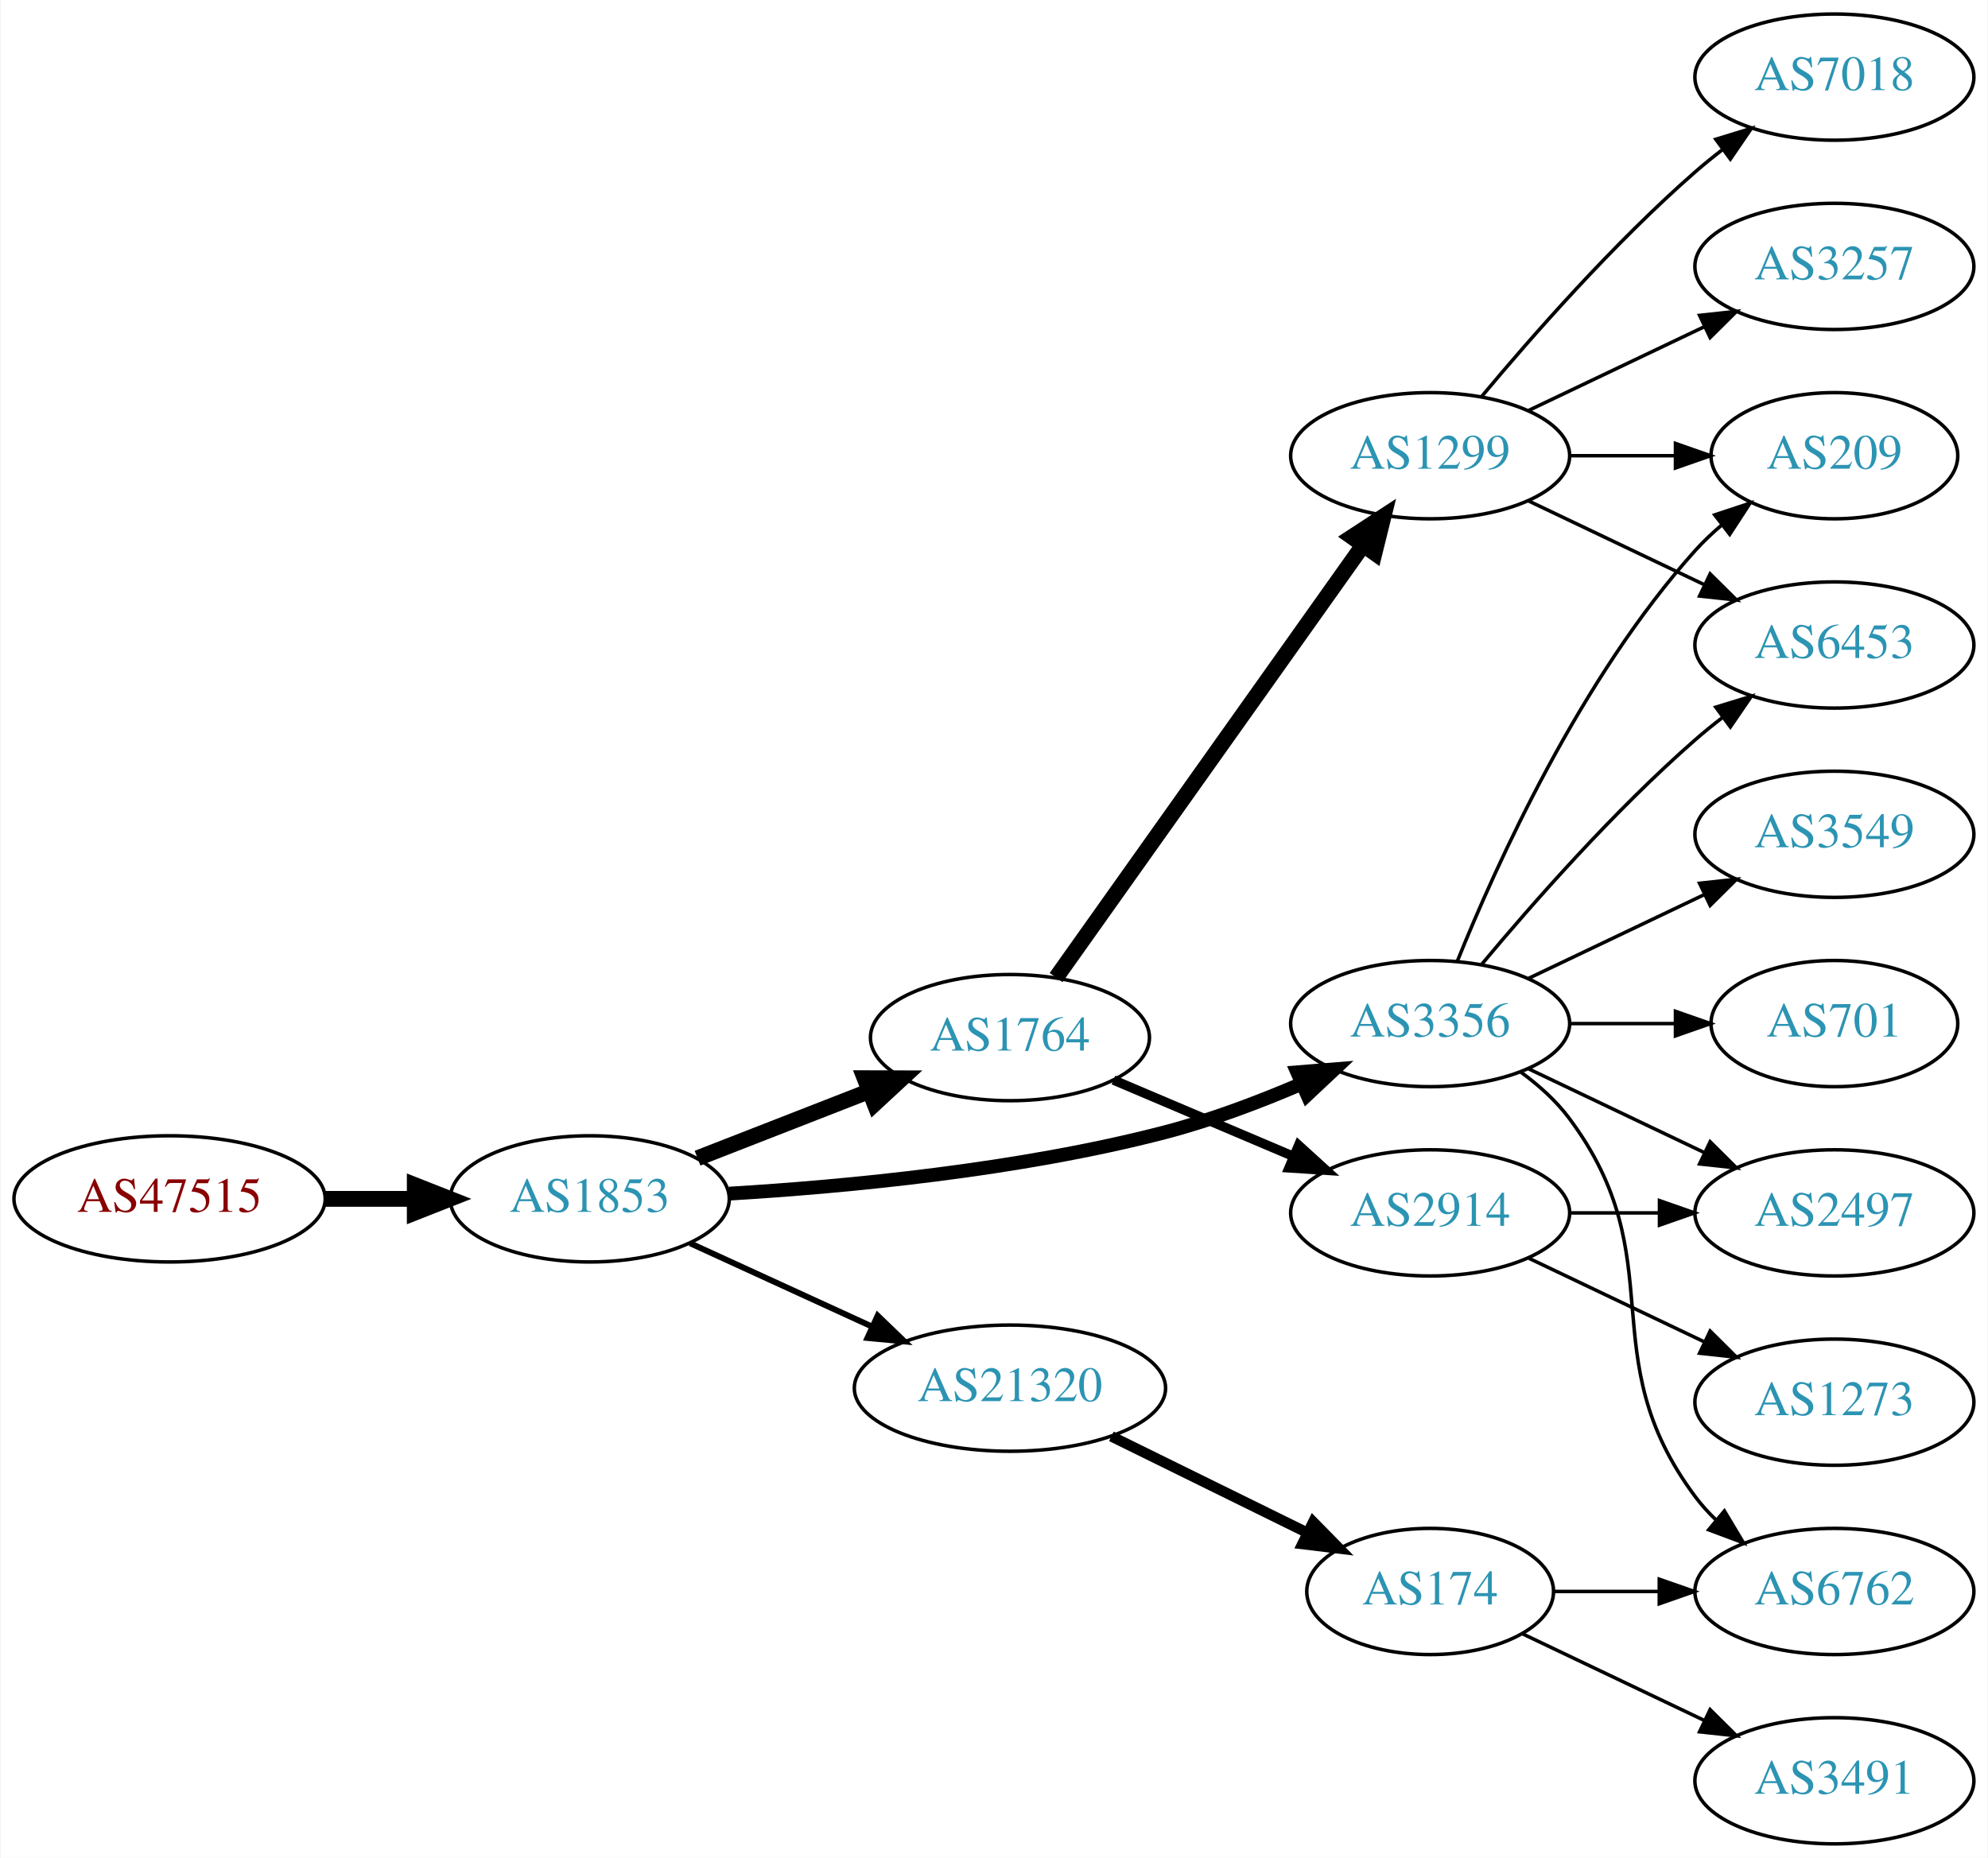
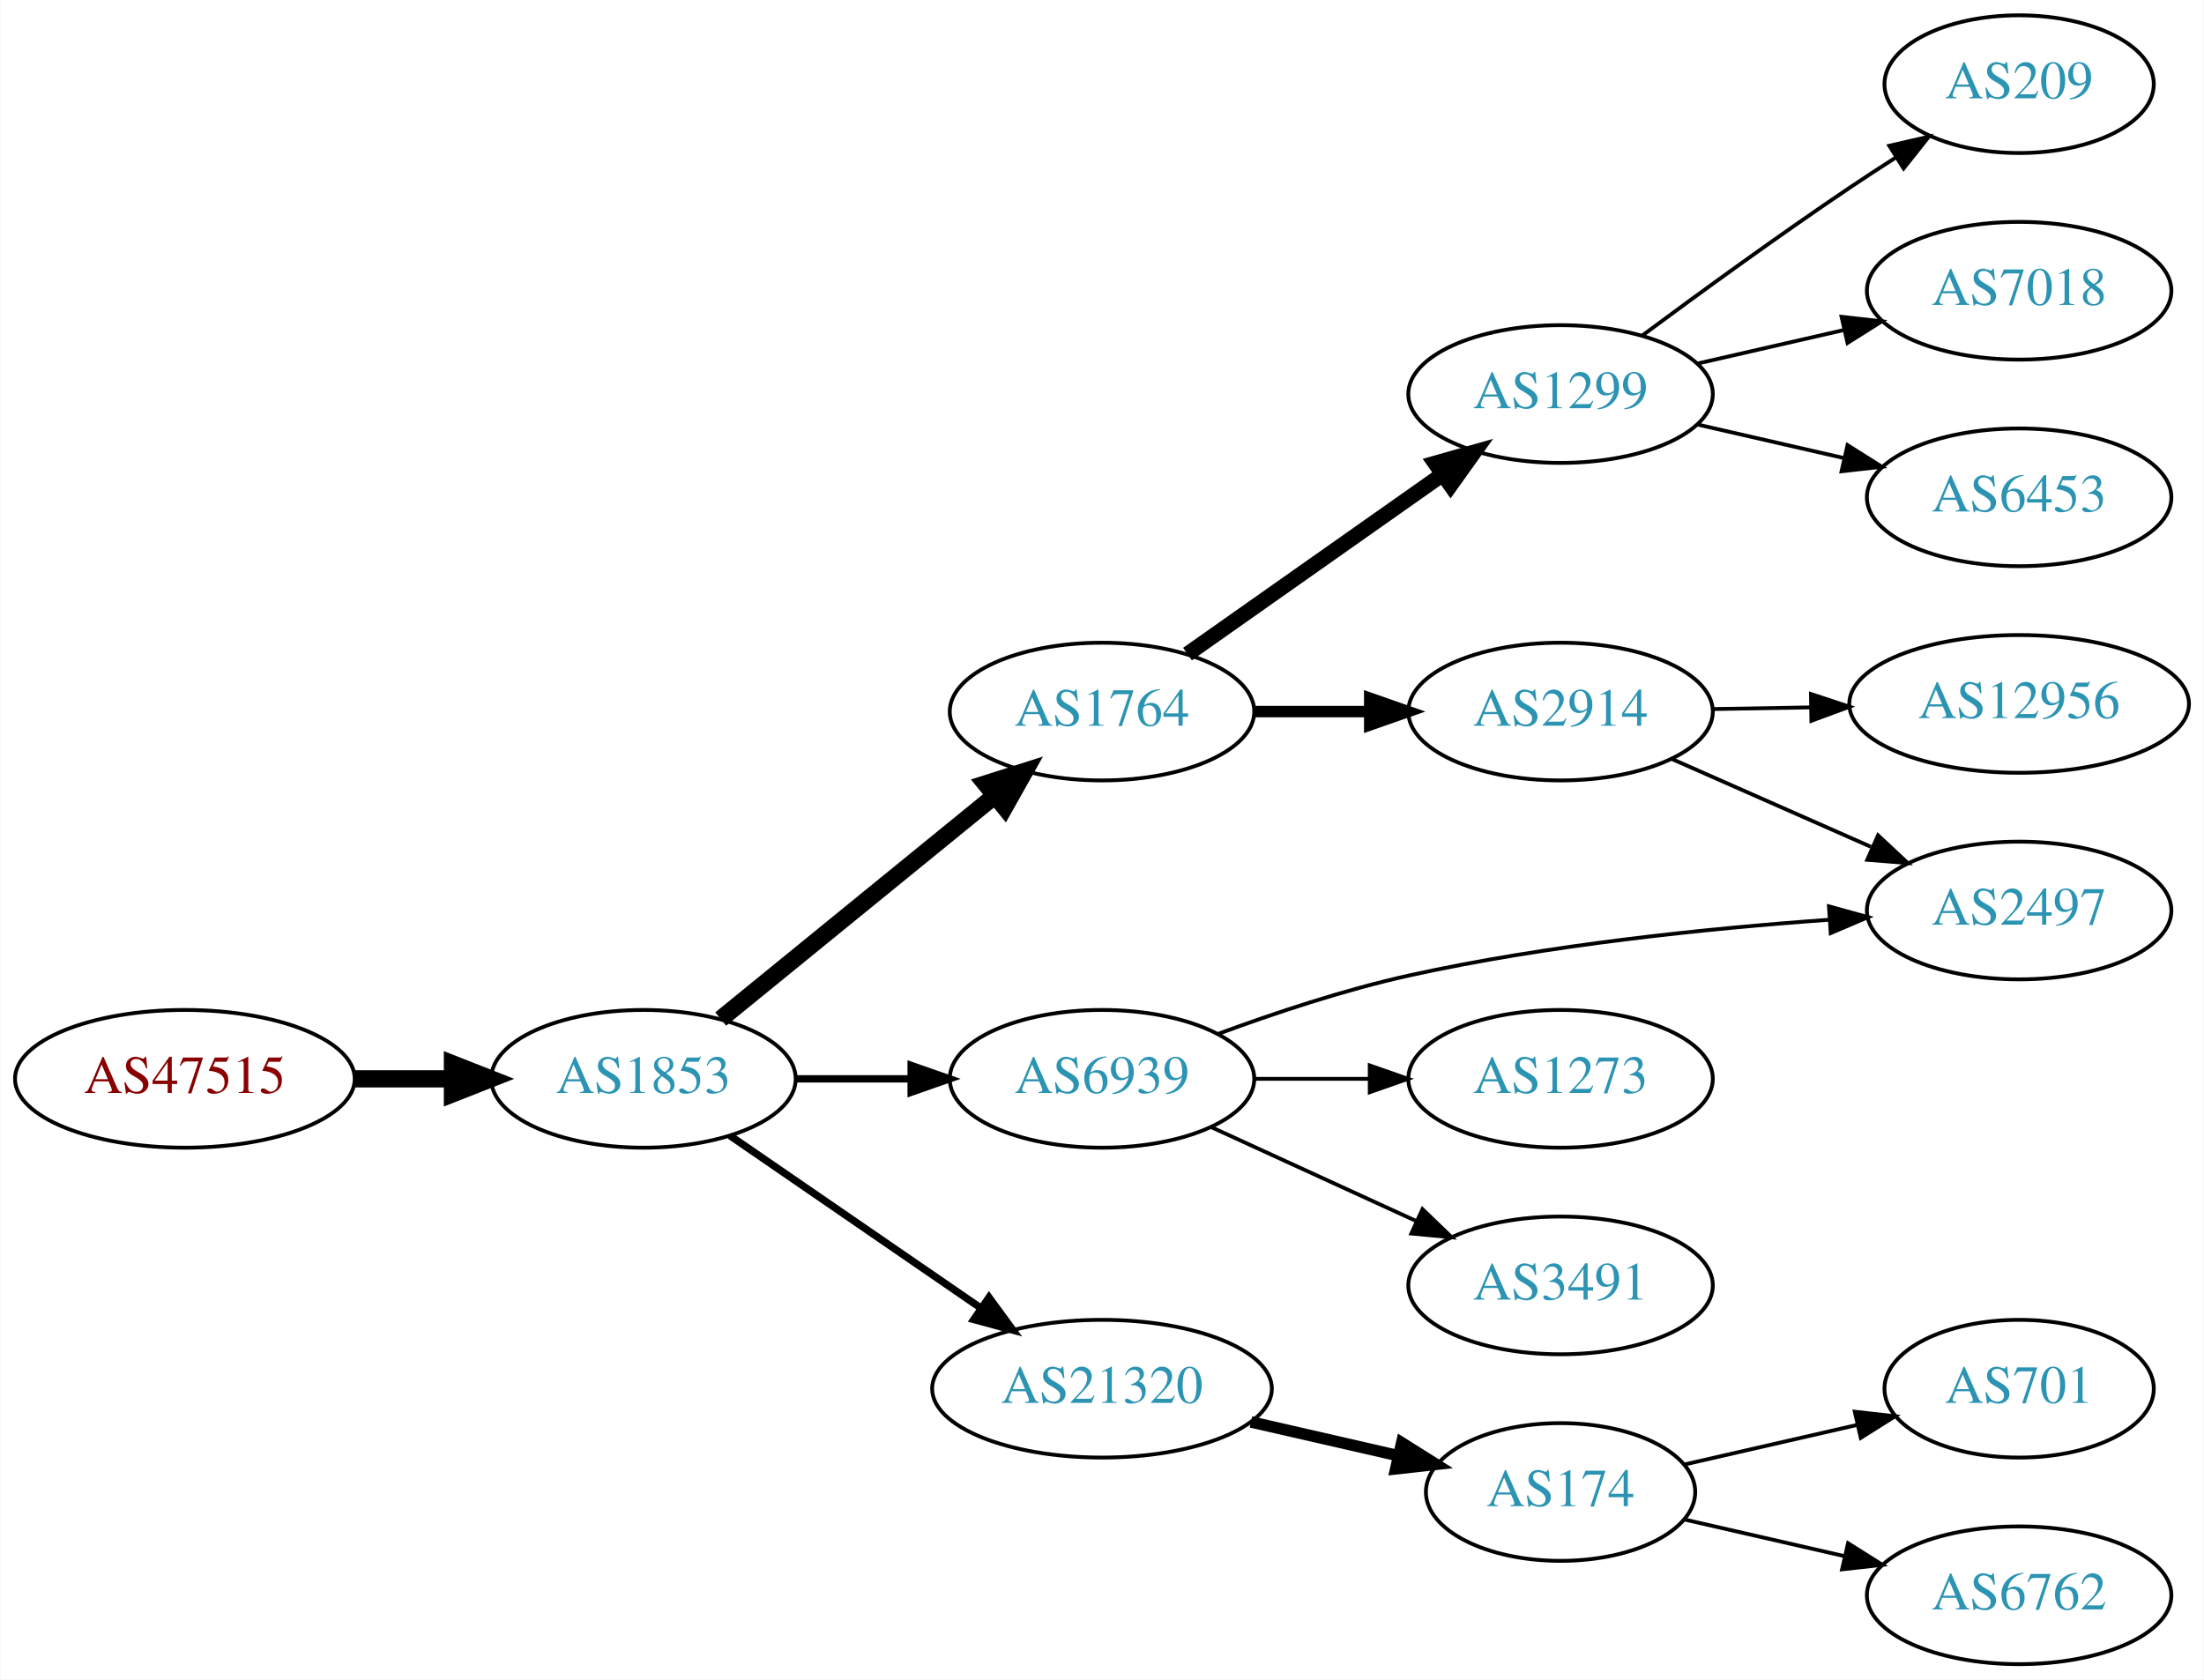
- <svg xmlns="http://www.w3.org/2000/svg" xmlns:xlink="http://www.w3.org/1999/xlink" width="567pt" height="530pt" viewBox="0.00 0.00 566.66 530.00">
-   <g id="graph0" class="graph" transform="scale(1 1) rotate(0) translate(4 526)">
-     <polygon fill="white" stroke="none" points="-4,4 -4,-526 562.663,-526 562.663,4 -4,4" />
+ <svg xmlns="http://www.w3.org/2000/svg" xmlns:xlink="http://www.w3.org/1999/xlink" width="576pt" height="439pt" viewBox="0.00 0.00 575.76 439.00">
+   <g id="graph0" class="graph" transform="scale(1 1) rotate(0) translate(4 435)">
+     <polygon fill="white" stroke="none" points="-4,4 -4,-435 571.762,-435 571.762,4 -4,4" />
    <g id="node1" class="node">
      <g id="a_node1">
        <a xlink:href="/asn/47515" xlink:title="AS47515 ~ BMI-GOVIX [AT]">
-           <ellipse fill="#ffffff" stroke="black" cx="44.196" cy="-184" rx="44.393" ry="18" />
-           <text text-anchor="middle" x="44.196" y="-180.3" font-family="Times,serif" font-size="14.00" fill="#880000">AS47515</text>
+           <ellipse fill="#ffffff" stroke="black" cx="44.196" cy="-153" rx="44.393" ry="18" />
+           <text text-anchor="middle" x="44.196" y="-149.3" font-family="Times,serif" font-size="14.00" fill="#880000">AS47515</text>
        </a>
      </g>
    </g>
    <g id="node2" class="node">
      <g id="a_node2">
        <a xlink:href="/asn/1853" xlink:title="AS1853 ~ ACOnet Backbone [AT]">
-           <ellipse fill="#ffffff" stroke="black" cx="164.039" cy="-184" rx="39.794" ry="18" />
-           <text text-anchor="middle" x="164.039" y="-180.3" font-family="Times,serif" font-size="14.00" fill="#2c94b3">AS1853</text>
+           <ellipse fill="#ffffff" stroke="black" cx="164.039" cy="-153" rx="39.794" ry="18" />
+           <text text-anchor="middle" x="164.039" y="-149.3" font-family="Times,serif" font-size="14.00" fill="#2c94b3">AS1853</text>
        </a>
      </g>
    </g>
    <g id="edge1" class="edge">
-       <path fill="none" stroke="black" stroke-width="4.5" d="M88.407,-184C96.72,-184 105.482,-184 113.965,-184" />
-       <polygon fill="black" stroke="black" stroke-width="4.5" points="114.123,-187.938 124.123,-184 114.123,-180.063 114.123,-187.938" />
+       <path fill="none" stroke="black" stroke-width="4.5" d="M88.407,-153C96.72,-153 105.482,-153 113.965,-153" />
+       <polygon fill="black" stroke="black" stroke-width="4.5" points="114.123,-156.938 124.123,-153 114.123,-149.063 114.123,-156.938" />
    </g>
    <g id="node3" class="node">
      <g id="a_node3">
        <a xlink:href="/asn/1764" xlink:title="AS1764 ~ NEXTLAYER-AS [AT]">
-           <ellipse fill="#ffffff" stroke="black" cx="283.881" cy="-230" rx="39.794" ry="18" />
-           <text text-anchor="middle" x="283.881" y="-226.3" font-family="Times,serif" font-size="14.00" fill="#2c94b3">AS1764</text>
+           <ellipse fill="#ffffff" stroke="black" cx="283.881" cy="-249" rx="39.794" ry="18" />
+           <text text-anchor="middle" x="283.881" y="-245.3" font-family="Times,serif" font-size="14.00" fill="#2c94b3">AS1764</text>
        </a>
      </g>
    </g>
    <g id="edge2" class="edge">
-       <path fill="none" stroke="black" stroke-width="4.5" d="M194.775,-195.608C209.569,-201.382 227.646,-208.439 243.568,-214.654" />
-       <polygon fill="black" stroke="black" stroke-width="4.5" points="242.407,-218.428 253.154,-218.396 245.27,-211.092 242.407,-218.428" />
+       <path fill="none" stroke="black" stroke-width="4.5" d="M184.234,-168.638C203.666,-184.467 233.886,-209.086 255.759,-226.905" />
+       <polygon fill="black" stroke="black" stroke-width="4.5" points="253.454,-230.106 263.694,-233.369 258.428,-224 253.454,-230.106" />
    </g>
    <g id="node4" class="node">
      <g id="a_node4">
-         <a xlink:href="/asn/3356" xlink:title="AS3356 ~ Level 3 Parent, LLC [US]">
-           <ellipse fill="#ffffff" stroke="black" cx="403.724" cy="-234" rx="39.794" ry="18" />
-           <text text-anchor="middle" x="403.724" y="-230.3" font-family="Times,serif" font-size="14.00" fill="#2c94b3">AS3356</text>
+         <a xlink:href="/asn/21320" xlink:title="AS21320 ~ GEANT Vereniging [EU]">
+           <ellipse fill="#ffffff" stroke="black" cx="283.881" cy="-72" rx="44.393" ry="18" />
+           <text text-anchor="middle" x="283.881" y="-68.3" font-family="Times,serif" font-size="14.00" fill="#2c94b3">AS21320</text>
        </a>
      </g>
    </g>
    <g id="edge3" class="edge">
-       <path fill="none" stroke="black" stroke-width="3.938" d="M203.807,-185.493C237.195,-187.492 286.436,-192.153 328.077,-203 341.15,-206.405 354.946,-211.633 367.073,-216.831" />
-       <polygon fill="black" stroke="black" stroke-width="3.938" points="365.835,-220.11 376.396,-220.958 368.668,-213.709 365.835,-220.11" />
+       <path fill="none" stroke="black" stroke-width="1.929" d="M186.653,-138.143C205.025,-125.515 231.618,-107.236 252.195,-93.093" />
+       <polygon fill="black" stroke="black" stroke-width="1.929" points="254.345,-95.862 260.603,-87.313 250.38,-90.093 254.345,-95.862" />
    </g>
    <g id="node5" class="node">
      <g id="a_node5">
-         <a xlink:href="/asn/21320" xlink:title="AS21320 ~ GEANT Vereniging [EU]">
-           <ellipse fill="#ffffff" stroke="black" cx="283.881" cy="-130" rx="44.393" ry="18" />
-           <text text-anchor="middle" x="283.881" y="-126.3" font-family="Times,serif" font-size="14.00" fill="#2c94b3">AS21320</text>
+         <a xlink:href="/asn/6939" xlink:title="AS6939 ~ Hurricane Electric LLC [US]">
+           <ellipse fill="#ffffff" stroke="black" cx="283.881" cy="-153" rx="39.794" ry="18" />
+           <text text-anchor="middle" x="283.881" y="-149.3" font-family="Times,serif" font-size="14.00" fill="#2c94b3">AS6939</text>
        </a>
      </g>
    </g>
    <g id="edge4" class="edge">
-       <path fill="none" stroke="black" stroke-width="1.688" d="M192.667,-171.339C208.165,-164.238 227.732,-155.272 244.678,-147.506" />
-       <polygon fill="black" stroke="black" stroke-width="1.688" points="246.148,-150.683 253.781,-143.335 243.232,-144.319 246.148,-150.683" />
+       <path fill="none" stroke="black" stroke-width="1.929" d="M203.951,-153C213.505,-153 223.854,-153 233.817,-153" />
+       <polygon fill="black" stroke="black" stroke-width="1.929" points="234.009,-156.5 244.009,-153 234.009,-149.5 234.009,-156.5" />
    </g>
    <g id="node6" class="node">
      <g id="a_node6">
        <a xlink:href="/asn/1299" xlink:title="AS1299 ~ Telia Carrier [EU]">
-           <ellipse fill="#ffffff" stroke="black" cx="403.724" cy="-396" rx="39.794" ry="18" />
-           <text text-anchor="middle" x="403.724" y="-392.3" font-family="Times,serif" font-size="14.00" fill="#2c94b3">AS1299</text>
+           <ellipse fill="#ffffff" stroke="black" cx="403.724" cy="-332" rx="39.794" ry="18" />
+           <text text-anchor="middle" x="403.724" y="-328.3" font-family="Times,serif" font-size="14.00" fill="#2c94b3">AS1299</text>
        </a>
      </g>
    </g>
    <g id="edge5" class="edge">
-       <path fill="none" stroke="black" stroke-width="4.5" d="M297.049,-247.14C317.778,-276.34 360.054,-335.893 384.382,-370.163" />
-       <polygon fill="black" stroke="black" stroke-width="4.5" points="381.447,-372.83 390.446,-378.705 387.868,-368.271 381.447,-372.83" />
+       <path fill="none" stroke="black" stroke-width="4" d="M306.222,-264.031C324.876,-277.169 352.155,-296.383 372.955,-311.033" />
+       <polygon fill="black" stroke="black" stroke-width="4" points="370.953,-313.904 381.144,-316.801 374.984,-308.181 370.953,-313.904" />
    </g>
    <g id="node7" class="node">
      <g id="a_node7">
        <a xlink:href="/asn/2914" xlink:title="AS2914 ~ NTT America, Inc. [US]">
-           <ellipse fill="#ffffff" stroke="black" cx="403.724" cy="-180" rx="39.794" ry="18" />
-           <text text-anchor="middle" x="403.724" y="-176.3" font-family="Times,serif" font-size="14.00" fill="#2c94b3">AS2914</text>
+           <ellipse fill="#ffffff" stroke="black" cx="403.724" cy="-249" rx="39.794" ry="18" />
+           <text text-anchor="middle" x="403.724" y="-245.3" font-family="Times,serif" font-size="14.00" fill="#2c94b3">AS2914</text>
        </a>
      </g>
    </g>
    <g id="edge6" class="edge">
-       <path fill="none" stroke="black" stroke-width="2.7" d="M313.408,-217.896C328.782,-211.373 347.958,-203.237 364.596,-196.177" />
-       <polygon fill="black" stroke="black" stroke-width="2.7" points="366.213,-199.293 374.052,-192.165 363.479,-192.849 366.213,-199.293" />
-     </g>
-     <g id="node9" class="node">
-       <g id="a_node9">
-         <a xlink:href="/asn/209" xlink:title="AS209 ~ CenturyLink Communications, LLC [US]">
-           <ellipse fill="#ffffff" stroke="black" cx="519.017" cy="-396" rx="35.194" ry="18" />
-           <text text-anchor="middle" x="519.017" y="-392.3" font-family="Times,serif" font-size="14.00" fill="#2c94b3">AS209</text>
-         </a>
-       </g>
-     </g>
-     <g id="edge16" class="edge">
-       <path fill="none" stroke="black" d="M411.472,-251.787C422.523,-279.243 446.576,-332.578 479.37,-369 481.686,-371.572 484.291,-374.03 487.026,-376.343" />
-       <polygon fill="black" stroke="black" points="484.892,-379.117 494.949,-382.448 489.164,-373.572 484.892,-379.117" />
+       <path fill="none" stroke="black" stroke-width="3" d="M323.794,-249C333.347,-249 343.697,-249 353.659,-249" />
+       <polygon fill="black" stroke="black" stroke-width="3" points="353.852,-252.5 363.852,-249 353.852,-245.5 353.852,-252.5" />
    </g>
    <g id="node11" class="node">
      <g id="a_node11">
-         <a xlink:href="/asn/6453" xlink:title="AS6453 ~ TATA COMMUNICATIONS (AMERICA) INC [US]">
-           <ellipse fill="#ffffff" stroke="black" cx="519.017" cy="-342" rx="39.794" ry="18" />
-           <text text-anchor="middle" x="519.017" y="-338.3" font-family="Times,serif" font-size="14.00" fill="#2c94b3">AS6453</text>
-         </a>
-       </g>
-     </g>
-     <g id="edge13" class="edge">
-       <path fill="none" stroke="black" d="M418.354,-250.817C432.636,-267.929 456.183,-294.745 479.37,-315 481.836,-317.154 484.475,-319.294 487.172,-321.372" />
-       <polygon fill="black" stroke="black" points="485.197,-324.264 495.326,-327.37 489.345,-318.625 485.197,-324.264" />
-     </g>
-     <g id="node12" class="node">
-       <g id="a_node12">
-         <a xlink:href="/asn/3549" xlink:title="AS3549 ~ Level 3 Parent, LLC [US]">
-           <ellipse fill="#ffffff" stroke="black" cx="519.017" cy="-288" rx="39.794" ry="18" />
-           <text text-anchor="middle" x="519.017" y="-284.3" font-family="Times,serif" font-size="14.00" fill="#2c94b3">AS3549</text>
-         </a>
-       </g>
-     </g>
-     <g id="edge11" class="edge">
-       <path fill="none" stroke="black" d="M431.86,-246.934C446.854,-254.081 465.675,-263.052 481.898,-270.785" />
-       <polygon fill="black" stroke="black" points="480.569,-274.028 491.102,-275.171 483.581,-267.709 480.569,-274.028" />
+         <a xlink:href="/asn/174" xlink:title="AS174 ~ Cogent Communications [US]">
+           <ellipse fill="#ffffff" stroke="black" cx="403.724" cy="-45" rx="35.194" ry="18" />
+           <text text-anchor="middle" x="403.724" y="-41.3" font-family="Times,serif" font-size="14.00" fill="#2c94b3">AS174</text>
+         </a>
+       </g>
+     </g>
+     <g id="edge10" class="edge">
+       <path fill="none" stroke="black" stroke-width="3" d="M322.816,-63.308C335.133,-60.486 348.858,-57.342 361.408,-54.466" />
+       <polygon fill="black" stroke="black" stroke-width="3" points="362.207,-57.874 371.173,-52.229 360.644,-51.051 362.207,-57.874" />
    </g>
    <g id="node13" class="node">
      <g id="a_node13">
-         <a xlink:href="/asn/701" xlink:title="AS701 ~ UUNET [US]">
-           <ellipse fill="#ffffff" stroke="black" cx="519.017" cy="-234" rx="35.194" ry="18" />
-           <text text-anchor="middle" x="519.017" y="-230.3" font-family="Times,serif" font-size="14.00" fill="#2c94b3">AS701</text>
-         </a>
-       </g>
-     </g>
-     <g id="edge12" class="edge">
-       <path fill="none" stroke="black" d="M443.396,-234C453.101,-234 463.592,-234 473.555,-234" />
-       <polygon fill="black" stroke="black" points="473.691,-237.5 483.691,-234 473.691,-230.5 473.691,-237.5" />
-     </g>
-     <g id="node14" class="node">
-       <g id="a_node14">
        <a xlink:href="/asn/2497" xlink:title="AS2497 ~ Internet Initiative Japan Inc. [JP]">
-           <ellipse fill="#ffffff" stroke="black" cx="519.017" cy="-180" rx="39.794" ry="18" />
-           <text text-anchor="middle" x="519.017" y="-176.3" font-family="Times,serif" font-size="14.00" fill="#2c94b3">AS2497</text>
-         </a>
-       </g>
-     </g>
-     <g id="edge14" class="edge">
-       <path fill="none" stroke="black" d="M431.86,-221.066C446.854,-213.919 465.675,-204.948 481.898,-197.215" />
-       <polygon fill="black" stroke="black" points="483.581,-200.291 491.102,-192.829 480.569,-193.972 483.581,-200.291" />
-     </g>
-     <g id="node15" class="node">
-       <g id="a_node15">
-         <a xlink:href="/asn/6762" xlink:title="AS6762 ~ TELECOM ITALIA SPARKLE S.p.A. [IT]">
-           <ellipse fill="#ffffff" stroke="black" cx="519.017" cy="-72" rx="39.794" ry="18" />
-           <text text-anchor="middle" x="519.017" y="-68.3" font-family="Times,serif" font-size="14.00" fill="#2c94b3">AS6762</text>
-         </a>
-       </g>
-     </g>
-     <g id="edge15" class="edge">
-       <path fill="none" stroke="black" d="M429.655,-220.118C434.731,-216.389 439.649,-211.984 443.37,-207 473.642,-166.458 449.099,-139.542 479.37,-99 481.115,-96.664 483.122,-94.455 485.285,-92.383" />
-       <polygon fill="black" stroke="black" points="487.645,-94.973 493.086,-85.882 483.163,-89.595 487.645,-94.973" />
+           <ellipse fill="#ffffff" stroke="black" cx="523.566" cy="-197" rx="39.794" ry="18" />
+           <text text-anchor="middle" x="523.566" y="-193.3" font-family="Times,serif" font-size="14.00" fill="#2c94b3">AS2497</text>
+         </a>
+       </g>
+     </g>
+     <g id="edge16" class="edge">
+       <path fill="none" stroke="black" d="M314.147,-164.713C328.899,-170.17 347.199,-176.266 364.077,-180 400.37,-188.029 442.208,-192.312 473.782,-194.57" />
+       <polygon fill="black" stroke="black" points="473.861,-198.084 484.073,-195.261 474.33,-191.099 473.861,-198.084" />
    </g>
    <g id="node16" class="node">
      <g id="a_node16">
-         <a xlink:href="/asn/174" xlink:title="AS174 ~ Cogent Communications [US]">
-           <ellipse fill="#ffffff" stroke="black" cx="403.724" cy="-72" rx="35.194" ry="18" />
-           <text text-anchor="middle" x="403.724" y="-68.3" font-family="Times,serif" font-size="14.00" fill="#2c94b3">AS174</text>
+         <a xlink:href="/asn/3491" xlink:title="AS3491 ~ PCCW Global, Inc. [US]">
+           <ellipse fill="#ffffff" stroke="black" cx="403.724" cy="-99" rx="39.794" ry="18" />
+           <text text-anchor="middle" x="403.724" y="-95.3" font-family="Times,serif" font-size="14.00" fill="#2c94b3">AS3491</text>
+         </a>
+       </g>
+     </g>
+     <g id="edge15" class="edge">
+       <path fill="none" stroke="black" d="M312.51,-140.339C328.467,-133.027 348.738,-123.739 366.02,-115.819" />
+       <polygon fill="black" stroke="black" points="367.635,-118.929 375.268,-111.581 364.719,-112.565 367.635,-118.929" />
+     </g>
+     <g id="node17" class="node">
+       <g id="a_node17">
+         <a xlink:href="/asn/1273" xlink:title="AS1273 ~ Vodafone Group PLC [EU]">
+           <ellipse fill="#ffffff" stroke="black" cx="403.724" cy="-153" rx="39.794" ry="18" />
+           <text text-anchor="middle" x="403.724" y="-149.3" font-family="Times,serif" font-size="14.00" fill="#2c94b3">AS1273</text>
        </a>
      </g>
    </g>
    <g id="edge17" class="edge">
-       <path fill="none" stroke="black" stroke-width="3" d="M312.808,-116.255C329.462,-108.058 350.734,-97.588 368.407,-88.89" />
-       <polygon fill="black" stroke="black" stroke-width="3" points="370.376,-91.822 377.802,-84.266 367.284,-85.542 370.376,-91.822" />
+       <path fill="none" stroke="black" d="M323.794,-153C333.347,-153 343.697,-153 353.659,-153" />
+       <polygon fill="black" stroke="black" points="353.852,-156.5 363.852,-153 353.852,-149.5 353.852,-156.5" />
    </g>
    <g id="node8" class="node">
      <g id="a_node8">
        <a xlink:href="/asn/7018" xlink:title="AS7018 ~ AT&amp;T Services, Inc. [US]">
-           <ellipse fill="#ffffff" stroke="black" cx="519.017" cy="-504" rx="39.794" ry="18" />
-           <text text-anchor="middle" x="519.017" y="-500.3" font-family="Times,serif" font-size="14.00" fill="#2c94b3">AS7018</text>
+           <ellipse fill="#ffffff" stroke="black" cx="523.566" cy="-359" rx="39.794" ry="18" />
+           <text text-anchor="middle" x="523.566" y="-355.3" font-family="Times,serif" font-size="14.00" fill="#2c94b3">AS7018</text>
        </a>
      </g>
    </g>
    <g id="edge7" class="edge">
-       <path fill="none" stroke="black" d="M418.354,-412.817C432.636,-429.929 456.183,-456.745 479.37,-477 481.836,-479.154 484.475,-481.294 487.172,-483.372" />
-       <polygon fill="black" stroke="black" points="485.197,-486.264 495.326,-489.37 489.345,-480.625 485.197,-486.264" />
+       <path fill="none" stroke="black" d="M439.443,-339.955C451.443,-342.704 465.064,-345.825 477.756,-348.733" />
+       <polygon fill="black" stroke="black" points="477.159,-352.187 487.688,-351.009 478.722,-345.364 477.159,-352.187" />
+     </g>
+     <g id="node9" class="node">
+       <g id="a_node9">
+         <a xlink:href="/asn/6453" xlink:title="AS6453 ~ TATA COMMUNICATIONS (AMERICA) INC [US]">
+           <ellipse fill="#ffffff" stroke="black" cx="523.566" cy="-305" rx="39.794" ry="18" />
+           <text text-anchor="middle" x="523.566" y="-301.3" font-family="Times,serif" font-size="14.00" fill="#2c94b3">AS6453</text>
+         </a>
+       </g>
    </g>
    <g id="edge8" class="edge">
-       <path fill="none" stroke="black" d="M443.396,-396C453.101,-396 463.592,-396 473.555,-396" />
-       <polygon fill="black" stroke="black" points="473.691,-399.5 483.691,-396 473.691,-392.5 473.691,-399.5" />
+       <path fill="none" stroke="black" d="M439.443,-324.045C451.443,-321.296 465.064,-318.175 477.756,-315.267" />
+       <polygon fill="black" stroke="black" points="478.722,-318.636 487.688,-312.991 477.159,-311.813 478.722,-318.636" />
    </g>
    <g id="node10" class="node">
      <g id="a_node10">
-         <a xlink:href="/asn/3257" xlink:title="AS3257 ~ GTT [DE]">
-           <ellipse fill="#ffffff" stroke="black" cx="519.017" cy="-450" rx="39.794" ry="18" />
-           <text text-anchor="middle" x="519.017" y="-446.3" font-family="Times,serif" font-size="14.00" fill="#2c94b3">AS3257</text>
+         <a xlink:href="/asn/209" xlink:title="AS209 ~ CenturyLink Communications, LLC [US]">
+           <ellipse fill="#ffffff" stroke="black" cx="523.566" cy="-413" rx="35.194" ry="18" />
+           <text text-anchor="middle" x="523.566" y="-409.3" font-family="Times,serif" font-size="14.00" fill="#2c94b3">AS209</text>
        </a>
      </g>
    </g>
    <g id="edge9" class="edge">
-       <path fill="none" stroke="black" d="M431.86,-408.934C446.854,-416.081 465.675,-425.052 481.898,-432.785" />
-       <polygon fill="black" stroke="black" points="480.569,-436.028 491.102,-437.171 483.581,-429.709 480.569,-436.028" />
-     </g>
-     <g id="edge10" class="edge">
-       <path fill="none" stroke="black" d="M431.86,-383.066C446.854,-375.919 465.675,-366.948 481.898,-359.215" />
-       <polygon fill="black" stroke="black" points="483.581,-362.291 491.102,-354.829 480.569,-355.972 483.581,-362.291" />
-     </g>
-     <g id="edge20" class="edge">
-       <path fill="none" stroke="black" d="M443.396,-180C451.599,-180 460.363,-180 468.895,-180" />
-       <polygon fill="black" stroke="black" points="469.134,-183.5 479.134,-180 469.134,-176.5 469.134,-183.5" />
-     </g>
-     <g id="node18" class="node">
-       <g id="a_node18">
-         <a xlink:href="/asn/1273" xlink:title="AS1273 ~ Vodafone Group PLC [EU]">
-           <ellipse fill="#ffffff" stroke="black" cx="519.017" cy="-126" rx="39.794" ry="18" />
-           <text text-anchor="middle" x="519.017" y="-122.3" font-family="Times,serif" font-size="14.00" fill="#2c94b3">AS1273</text>
-         </a>
-       </g>
-     </g>
-     <g id="edge21" class="edge">
-       <path fill="none" stroke="black" d="M431.86,-167.066C446.854,-159.919 465.675,-150.948 481.898,-143.215" />
-       <polygon fill="black" stroke="black" points="483.581,-146.291 491.102,-138.829 480.569,-139.972 483.581,-146.291" />
-     </g>
-     <g id="edge19" class="edge">
-       <path fill="none" stroke="black" d="M439.023,-72C448.4,-72 458.75,-72 468.785,-72" />
-       <polygon fill="black" stroke="black" points="469.074,-75.5 479.074,-72 469.074,-68.5 469.074,-75.5" />
-     </g>
-     <g id="node17" class="node">
-       <g id="a_node17">
-         <a xlink:href="/asn/3491" xlink:title="AS3491 ~ PCCW Global, Inc. [US]">
-           <ellipse fill="#ffffff" stroke="black" cx="519.017" cy="-18" rx="39.794" ry="18" />
-           <text text-anchor="middle" x="519.017" y="-14.3" font-family="Times,serif" font-size="14.00" fill="#2c94b3">AS3491</text>
-         </a>
-       </g>
-     </g>
-     <g id="edge18" class="edge">
-       <path fill="none" stroke="black" d="M430.149,-59.881C445.452,-52.587 465.175,-43.187 482.057,-35.14" />
-       <polygon fill="black" stroke="black" points="483.576,-38.293 491.097,-30.831 480.564,-31.974 483.576,-38.293" />
+       <path fill="none" stroke="black" d="M425.054,-347.277C439.916,-358.304 460.661,-373.407 479.37,-386 483.188,-388.569 487.238,-391.21 491.268,-393.786" />
+       <polygon fill="black" stroke="black" points="489.637,-396.895 499.962,-399.271 493.372,-390.975 489.637,-396.895" />
+     </g>
+     <g id="node12" class="node">
+       <g id="a_node12">
+         <a xlink:href="/asn/12956" xlink:title="AS12956 ~ TELXIUS [ES]">
+           <ellipse fill="#ffffff" stroke="black" cx="523.566" cy="-251" rx="44.393" ry="18" />
+           <text text-anchor="middle" x="523.566" y="-247.3" font-family="Times,serif" font-size="14.00" fill="#2c94b3">AS12956</text>
+         </a>
+       </g>
+     </g>
+     <g id="edge11" class="edge">
+       <path fill="none" stroke="black" d="M443.636,-249.66C451.739,-249.798 460.414,-249.945 468.941,-250.09" />
+       <polygon fill="black" stroke="black" points="469.16,-253.594 479.218,-250.264 469.279,-246.595 469.16,-253.594" />
+     </g>
+     <g id="edge12" class="edge">
+       <path fill="none" stroke="black" d="M432.651,-236.677C448.24,-229.798 467.876,-221.133 484.818,-213.657" />
+       <polygon fill="black" stroke="black" points="486.695,-216.654 494.431,-209.415 483.869,-210.25 486.695,-216.654" />
+     </g>
+     <g id="node14" class="node">
+       <g id="a_node14">
+         <a xlink:href="/asn/6762" xlink:title="AS6762 ~ TELECOM ITALIA SPARKLE S.p.A. [IT]">
+           <ellipse fill="#ffffff" stroke="black" cx="523.566" cy="-18" rx="39.794" ry="18" />
+           <text text-anchor="middle" x="523.566" y="-14.3" font-family="Times,serif" font-size="14.00" fill="#2c94b3">AS6762</text>
+         </a>
+       </g>
+     </g>
+     <g id="edge13" class="edge">
+       <path fill="none" stroke="black" d="M435.994,-37.835C448.833,-34.894 463.938,-31.433 477.905,-28.233" />
+       <polygon fill="black" stroke="black" points="478.86,-31.605 487.826,-25.96 477.297,-24.782 478.86,-31.605" />
+     </g>
+     <g id="node15" class="node">
+       <g id="a_node15">
+         <a xlink:href="/asn/701" xlink:title="AS701 ~ UUNET [US]">
+           <ellipse fill="#ffffff" stroke="black" cx="523.566" cy="-72" rx="35.194" ry="18" />
+           <text text-anchor="middle" x="523.566" y="-68.3" font-family="Times,serif" font-size="14.00" fill="#2c94b3">AS701</text>
+         </a>
+       </g>
+     </g>
+     <g id="edge14" class="edge">
+       <path fill="none" stroke="black" d="M435.994,-52.165C449.844,-55.338 466.331,-59.115 481.182,-62.518" />
+       <polygon fill="black" stroke="black" points="480.621,-65.98 491.15,-64.802 482.184,-59.157 480.621,-65.98" />
    </g>
  </g>
</svg>
